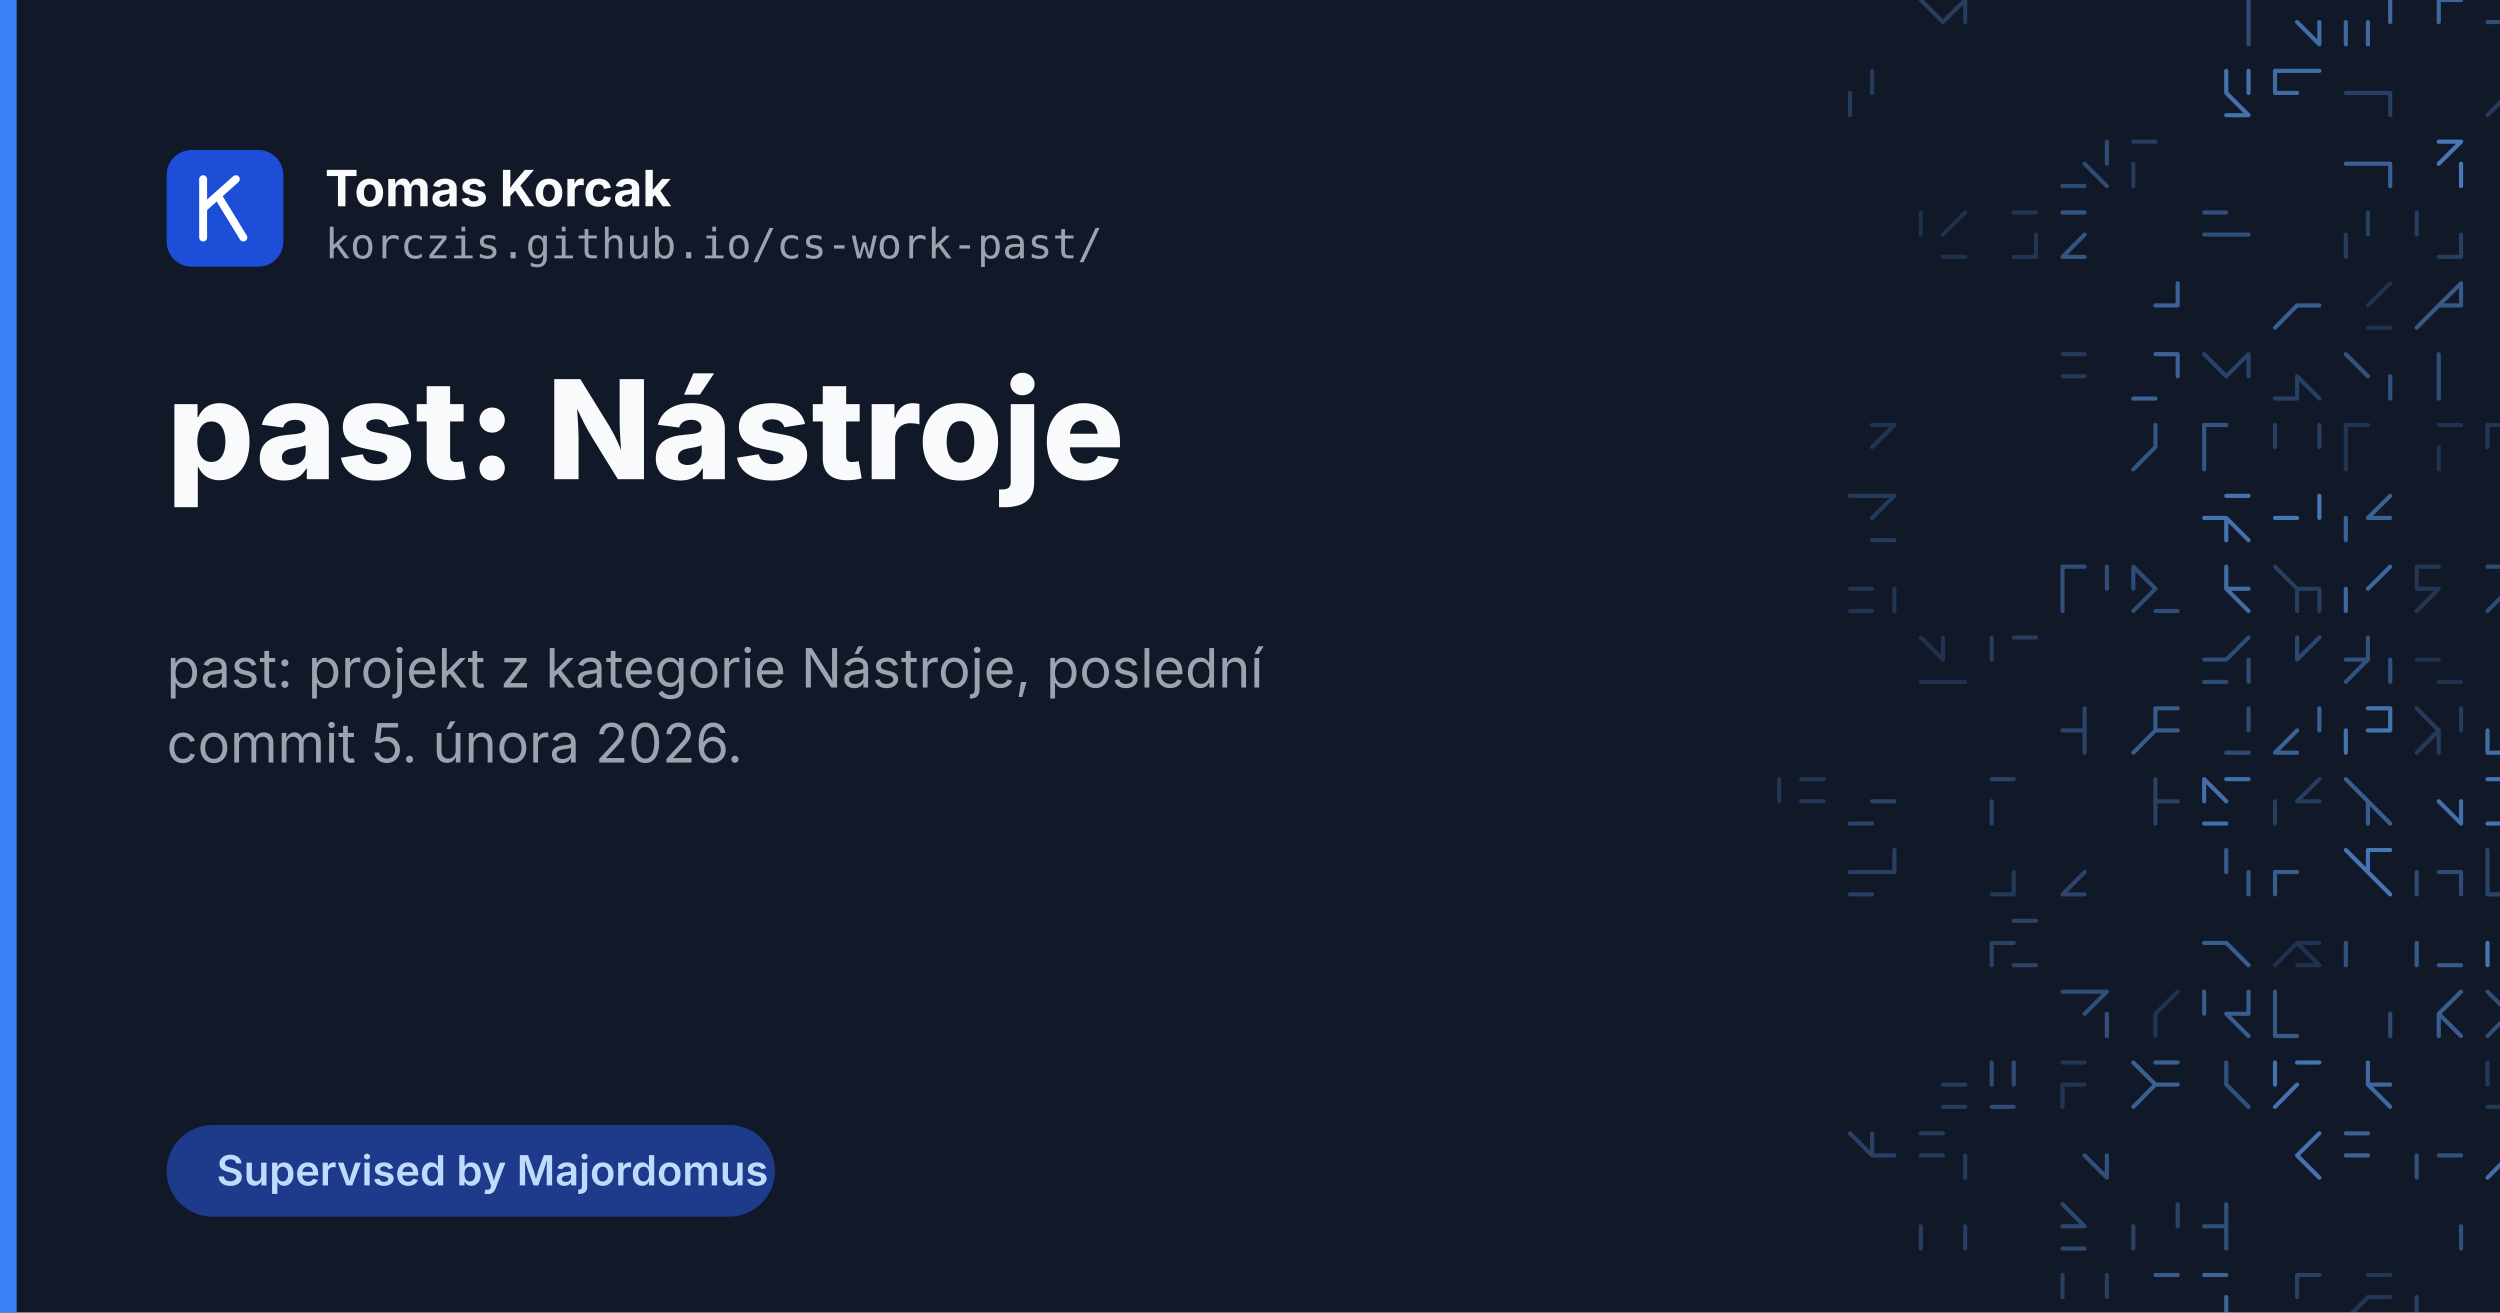
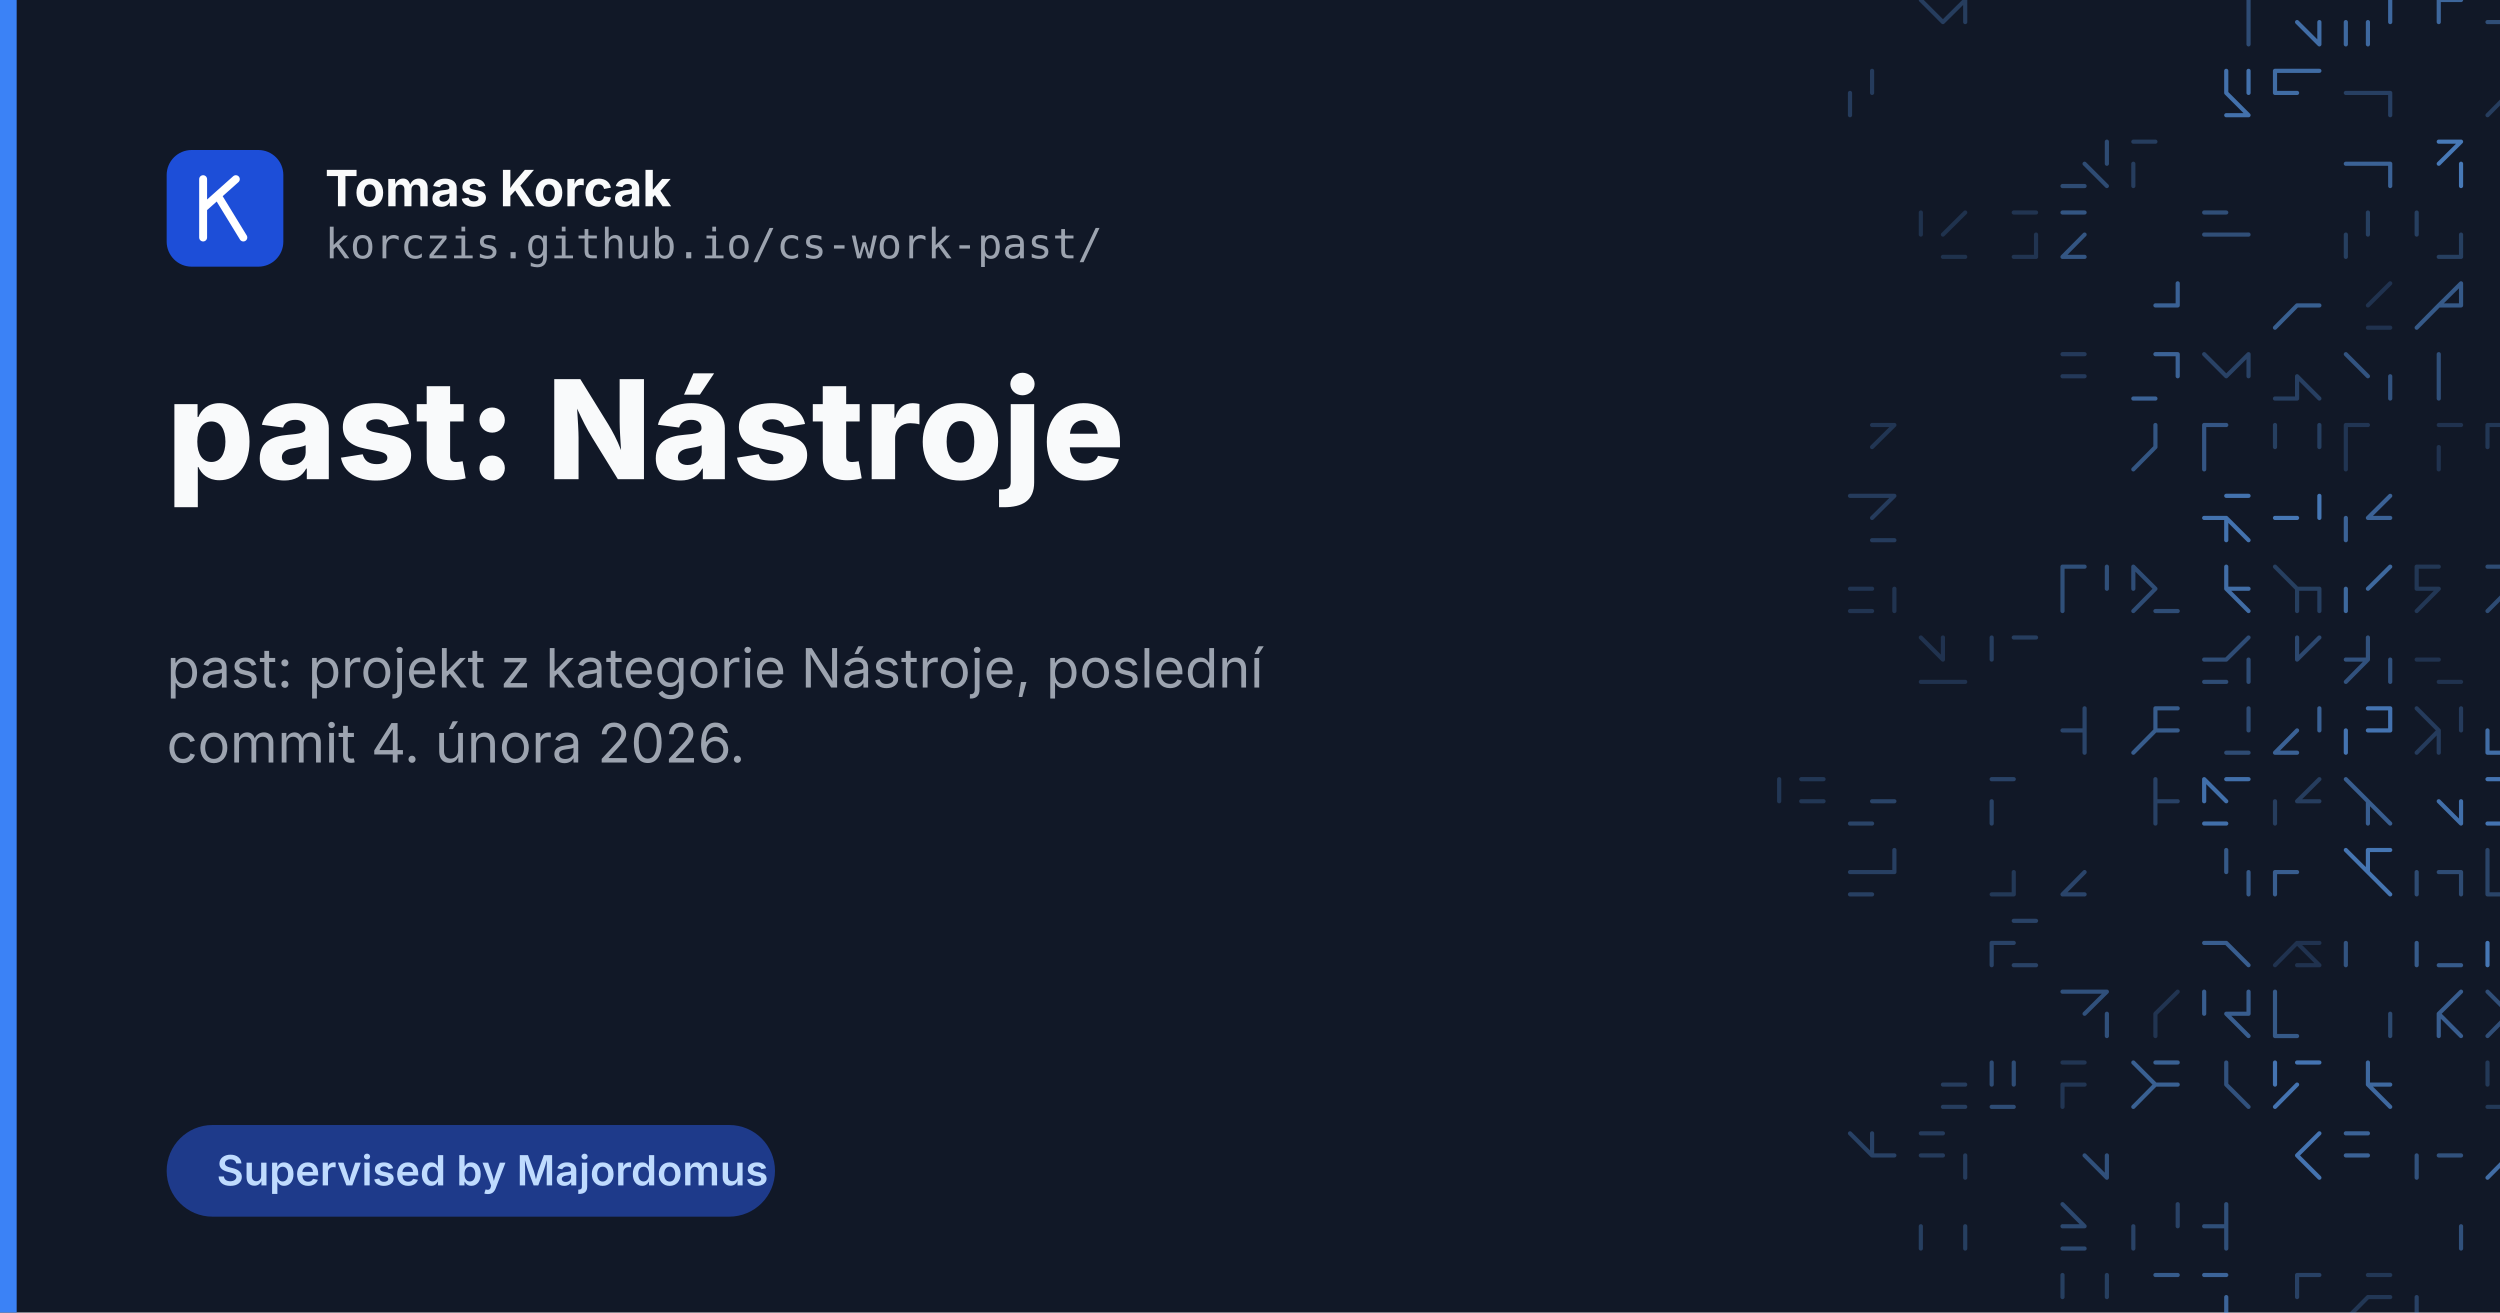
<svg xmlns="http://www.w3.org/2000/svg" width="1200" height="630" viewBox="0 0 1200 630">
  <rect width="1200" height="630" fill="#111827" />
  <g fill="none" stroke="#60a5fa" stroke-width="2" stroke-linecap="round">
    <path d="M943.3 0.0L943.3 10.6M943.3 0.0L943.3 10.6M922.0 0.0L932.6 10.6M943.3 0.0L932.6 10.6" opacity="0.26" />
    <path d="M1079.3 10.6L1079.3 21.3M1079.3 0.0L1079.3 10.6" opacity="0.36" />
    <path d="M1113.3 10.6L1113.3 21.3M1102.6 10.6L1113.3 21.3" opacity="0.60" />
    <path d="M1147.3 0.0L1147.3 10.6M1147.3 0.0L1147.3 10.6M1126.0 10.6L1126.0 21.3M1136.6 10.6L1136.6 21.3" opacity="0.57" />
    <path d="M1170.6 0.0L1170.6 10.6M1170.6 0.0L1181.3 0.0" opacity="0.55" />
    <path d="M1204.6 10.6L1215.3 21.3M1204.6 0.0L1215.3 0.0M1215.3 0.0L1215.3 10.6M1194.0 10.6L1204.6 10.6" opacity="0.38" />
    <path d="M1228.0 0.0L1238.6 0.0M1228.0 0.0L1228.0 10.6M1228.0 0.0L1238.6 0.0M1238.6 21.3L1249.3 21.3" opacity="0.47" />
    <path d="M898.6 34.0L898.6 44.6M888.0 44.6L888.0 55.3M898.6 34.0L898.6 44.6" opacity="0.25" />
    <path d="M1068.6 34.0L1068.6 44.6M1068.6 44.6L1079.3 55.3M1068.6 55.3L1079.3 55.3M1079.3 34.0L1079.3 44.6" opacity="0.63" />
    <path d="M1092.0 34.0L1102.6 34.0M1092.0 34.0L1092.0 44.6M1092.0 44.6L1102.6 44.6M1102.6 34.0L1113.3 34.0" opacity="0.59" />
    <path d="M1126.0 44.6L1136.6 44.6M1136.6 44.6L1147.3 44.6M1136.6 44.6L1147.3 44.6M1147.3 44.6L1147.3 55.3" opacity="0.28" />
    <path d="M1204.6 44.6L1194.0 55.3M1204.6 34.0L1215.3 34.0" opacity="0.26" />
    <path d="M1238.6 55.3L1249.3 55.3M1238.6 34.0L1238.6 44.6M1228.0 34.0L1238.6 34.0M1238.6 34.0L1249.3 34.0" opacity="0.44" />
    <path d="M1000.6 78.6L1011.3 89.3M1011.3 68.0L1011.3 78.6M990.0 89.3L1000.6 89.3M990.0 89.3L1000.6 89.3" opacity="0.36" />
    <path d="M1024.0 78.6L1024.0 89.3M1024.0 68.0L1034.6 68.0" opacity="0.26" />
    <path d="M1136.6 78.6L1147.3 78.6M1147.3 78.6L1147.3 89.3M1126.0 78.6L1136.6 78.6" opacity="0.53" />
    <path d="M1170.6 68.0L1181.3 68.0M1181.3 78.6L1181.3 89.3M1181.3 68.0L1170.6 78.6" opacity="0.68" />
    <path d="M1204.6 78.6L1215.3 78.6M1204.6 68.0L1215.3 68.0M1204.6 78.6L1215.3 89.3" opacity="0.41" />
    <path d="M1228.0 68.0L1238.6 78.6M1249.3 78.6L1249.3 89.3M1249.3 78.6L1249.3 89.3" opacity="0.63" />
    <path d="M922.0 102.0L922.0 112.6M932.6 123.3L943.3 123.3M943.3 102.0L932.6 112.6" opacity="0.18" />
    <path d="M966.6 102.0L977.3 102.0M966.6 123.3L977.3 123.3M977.3 112.6L977.3 123.3" opacity="0.20" />
    <path d="M1000.6 112.6L990.0 123.3M990.0 102.0L1000.6 102.0M990.0 123.3L1000.6 123.3" opacity="0.43" />
    <path d="M1058.0 102.0L1068.6 102.0M1058.0 112.6L1068.6 112.6M1068.6 112.6L1079.3 112.6M1068.6 112.6L1079.3 112.6" opacity="0.38" />
    <path d="M1126.0 112.6L1126.0 123.3M1136.6 102.0L1136.6 112.6M1126.0 112.6L1126.0 123.3" opacity="0.27" />
    <path d="M1170.6 123.3L1181.3 123.3M1160.0 102.0L1160.0 112.6M1181.3 112.6L1181.3 123.3" opacity="0.27" />
    <path d="M1204.6 102.0L1204.6 112.6M1215.3 102.0L1215.3 112.6M1204.6 112.6L1215.3 123.3M1204.6 123.3L1215.3 123.3" opacity="0.52" />
    <path d="M1238.6 123.3L1249.3 123.3M1228.0 112.6L1238.6 112.6" opacity="0.36" />
    <path d="M1045.3 136.0L1045.3 146.6M1034.6 146.6L1045.3 146.6" opacity="0.52" />
    <path d="M1102.6 146.6L1113.3 146.6M1102.6 146.6L1092.0 157.3" opacity="0.50" />
    <path d="M1147.3 136.0L1136.6 146.6M1136.6 157.3L1147.3 157.3" opacity="0.19" />
    <path d="M1181.3 136.0L1170.6 146.6M1170.6 146.6L1181.3 146.6M1181.3 136.0L1181.3 146.6M1170.6 146.6L1160.0 157.3" opacity="0.46" />
    <path d="M1228.0 146.6L1238.6 146.6M1249.3 146.6L1249.3 157.3" opacity="0.61" />
    <path d="M990.0 170.0L1000.6 170.0M990.0 180.6L1000.6 180.6" opacity="0.24" />
    <path d="M1024.0 191.3L1034.6 191.3M1034.6 170.0L1045.3 170.0M1045.3 170.0L1045.3 180.6" opacity="0.53" />
    <path d="M1079.3 170.0L1079.3 180.6M1058.0 170.0L1068.6 180.6M1079.3 170.0L1068.6 180.6M1058.0 170.0L1068.6 180.6" opacity="0.30" />
    <path d="M1092.0 191.3L1102.6 191.3M1102.6 180.6L1113.3 191.3M1102.6 180.6L1102.6 191.3" opacity="0.28" />
    <path d="M1147.3 180.6L1147.3 191.3M1126.0 170.0L1136.6 180.6M1147.3 180.6L1147.3 191.3M1126.0 170.0L1136.6 180.6" opacity="0.42" />
    <path d="M1170.6 170.0L1170.6 180.6M1170.6 180.6L1170.6 191.3" opacity="0.39" />
    <path d="M1215.3 170.0L1204.6 180.6M1204.6 180.6L1215.3 191.3" opacity="0.66" />
    <path d="M1228.0 170.0L1228.0 180.6M1238.6 170.0L1249.3 170.0M1238.6 180.6L1249.3 191.3M1228.0 191.3L1238.6 191.3" opacity="0.24" />
    <path d="M909.3 204.0L898.6 214.6M898.6 204.0L909.3 204.0" opacity="0.21" />
    <path d="M1034.6 204.0L1034.6 214.6M1034.6 214.6L1024.0 225.3" opacity="0.43" />
    <path d="M1058.0 214.6L1058.0 225.3M1058.0 204.0L1058.0 214.6M1058.0 204.0L1068.6 204.0" opacity="0.44" />
    <path d="M1092.0 204.0L1092.0 214.6M1113.3 204.0L1113.3 214.6" opacity="0.27" />
    <path d="M1126.0 204.0L1136.6 204.0M1126.0 214.6L1126.0 225.3M1126.0 204.0L1126.0 214.6" opacity="0.21" />
    <path d="M1170.6 204.0L1181.3 204.0M1170.6 214.6L1170.6 225.3M1170.6 204.0L1181.3 204.0" opacity="0.19" />
    <path d="M1194.0 204.0L1194.0 214.6M1204.6 204.0L1215.3 204.0M1194.0 204.0L1204.6 204.0M1215.3 204.0L1204.6 214.6" opacity="0.22" />
    <path d="M1228.0 204.0L1238.6 204.0M1228.0 214.6L1238.6 214.6" opacity="0.54" />
    <path d="M898.6 259.3L909.3 259.3M898.6 238.0L909.3 238.0M909.3 238.0L898.6 248.6M888.0 238.0L898.6 238.0" opacity="0.25" />
    <path d="M1068.6 238.0L1079.3 238.0M1068.6 248.6L1079.3 259.3M1058.0 248.6L1068.6 248.6M1068.6 248.6L1068.6 259.3" opacity="0.64" />
    <path d="M1113.3 238.0L1113.3 248.6M1092.0 248.6L1102.6 248.6" opacity="0.67" />
    <path d="M1126.0 248.6L1126.0 259.3M1136.6 248.6L1147.3 248.6M1147.3 238.0L1136.6 248.6M1136.6 248.6L1147.3 248.6" opacity="0.53" />
    <path d="M1204.6 238.0L1215.3 238.0M1215.3 248.6L1215.3 259.3" opacity="0.41" />
    <path d="M1228.0 238.0L1238.6 238.0M1228.0 248.6L1238.6 248.6M1228.0 248.6L1238.6 248.6M1238.6 259.3L1249.3 259.3" opacity="0.64" />
    <path d="M888.0 293.3L898.6 293.3M888.0 282.6L898.6 282.6M909.3 282.6L909.3 293.3" opacity="0.20" />
    <path d="M990.0 282.6L990.0 293.3M990.0 272.0L1000.6 272.0M1011.3 272.0L1011.3 282.6M990.0 272.0L990.0 282.6" opacity="0.39" />
    <path d="M1024.0 272.0L1024.0 282.6M1024.0 272.0L1034.6 282.6M1034.6 293.3L1045.3 293.3M1034.6 282.6L1024.0 293.3" opacity="0.37" />
    <path d="M1068.6 282.6L1079.3 282.6M1068.6 282.6L1079.3 293.3M1068.6 272.0L1068.6 282.6" opacity="0.60" />
    <path d="M1092.0 272.0L1102.6 282.6M1102.6 282.6L1113.3 282.6M1102.6 282.6L1102.6 293.3M1113.3 282.6L1113.3 293.3" opacity="0.27" />
    <path d="M1147.3 272.0L1136.6 282.6M1126.0 282.6L1126.0 293.3" opacity="0.56" />
    <path d="M1170.6 282.6L1160.0 293.3M1160.0 272.0L1170.6 272.0M1160.0 282.6L1170.6 282.6M1160.0 272.0L1160.0 282.6" opacity="0.22" />
    <path d="M1194.0 272.0L1204.6 272.0M1204.6 282.6L1194.0 293.3M1204.6 282.6L1194.0 293.3" opacity="0.36" />
    <path d="M1228.0 293.3L1238.6 293.3M1249.3 272.0L1238.6 282.6M1238.6 282.6L1238.6 293.3" opacity="0.57" />
    <path d="M922.0 306.0L932.6 316.6M932.6 306.0L932.6 316.6M932.6 327.3L943.3 327.3M922.0 327.3L932.6 327.3" opacity="0.19" />
    <path d="M966.6 306.0L977.3 306.0M956.0 306.0L956.0 316.6" opacity="0.26" />
    <path d="M1079.3 306.0L1068.6 316.6M1058.0 316.6L1068.6 316.6M1058.0 327.3L1068.6 327.3M1079.3 316.6L1079.3 327.3" opacity="0.37" />
    <path d="M1102.6 306.0L1102.6 316.6M1113.3 306.0L1102.6 316.6" opacity="0.34" />
    <path d="M1126.0 316.6L1136.6 316.6M1147.3 316.6L1147.3 327.3M1136.6 316.6L1126.0 327.3M1136.6 306.0L1136.6 316.6" opacity="0.41" />
    <path d="M1160.0 316.6L1170.6 316.6M1170.6 327.3L1181.3 327.3M1170.6 327.3L1181.3 327.3" opacity="0.19" />
    <path d="M1204.6 316.6L1215.3 327.3M1204.6 316.6L1215.3 316.6" opacity="0.59" />
    <path d="M1238.6 316.6L1238.6 327.3M1238.6 316.6L1249.3 327.3M1249.3 306.0L1249.3 316.6" opacity="0.52" />
    <path d="M1000.6 340.0L1000.6 350.6M1000.6 350.6L1000.6 361.3M990.0 350.6L1000.6 350.6M1000.6 350.6L1000.6 361.3" opacity="0.32" />
    <path d="M1034.6 350.6L1024.0 361.3M1034.6 340.0L1045.3 340.0M1034.6 350.6L1045.3 350.6M1034.6 340.0L1034.6 350.6" opacity="0.48" />
    <path d="M1079.3 340.0L1079.3 350.6M1068.6 361.3L1079.3 361.3M1068.6 361.3L1079.3 361.3" opacity="0.36" />
    <path d="M1113.3 340.0L1113.3 350.6M1102.6 350.6L1092.0 361.3M1092.0 361.3L1102.6 361.3M1113.3 340.0L1113.3 350.6" opacity="0.52" />
    <path d="M1126.0 350.6L1126.0 361.3M1136.6 350.6L1147.3 350.6M1147.3 340.0L1147.3 350.6M1136.6 340.0L1147.3 340.0" opacity="0.65" />
    <path d="M1160.0 340.0L1170.6 350.6M1170.6 350.6L1170.6 361.3M1181.3 340.0L1181.3 350.6M1170.6 350.6L1160.0 361.3" opacity="0.25" />
    <path d="M1194.0 350.6L1194.0 361.3M1215.3 340.0L1215.3 350.6M1194.0 361.3L1204.6 361.3M1215.3 350.6L1215.3 361.3" opacity="0.60" />
    <path d="M1238.6 361.3L1249.3 361.3M1238.6 350.6L1249.3 350.6" opacity="0.29" />
    <path d="M854.0 374.0L854.0 384.6M864.6 374.0L875.3 374.0M864.6 384.6L875.3 384.6" opacity="0.22" />
    <path d="M888.0 395.3L898.6 395.3M898.6 384.6L909.3 384.6M888.0 395.3L898.6 395.3M898.6 384.6L909.3 384.6" opacity="0.31" />
    <path d="M956.0 374.0L966.6 374.0M956.0 384.6L956.0 395.3" opacity="0.30" />
    <path d="M1034.6 384.6L1045.3 384.6M1034.6 384.6L1034.6 395.3M1034.6 374.0L1034.6 384.6" opacity="0.29" />
    <path d="M1058.0 374.0L1068.6 384.6M1058.0 374.0L1058.0 384.6M1068.6 374.0L1079.3 374.0M1058.0 395.3L1068.6 395.3" opacity="0.62" />
    <path d="M1113.3 374.0L1102.6 384.6M1102.6 384.6L1113.3 384.6M1092.0 384.6L1092.0 395.3" opacity="0.26" />
    <path d="M1136.6 384.6L1147.3 395.3M1126.0 374.0L1136.6 384.6M1136.6 384.6L1136.6 395.3" opacity="0.49" />
    <path d="M1170.6 384.6L1181.3 395.3M1181.3 384.6L1181.3 395.3" opacity="0.62" />
    <path d="M1194.0 395.3L1204.6 395.3M1204.6 384.6L1215.3 395.3M1194.0 374.0L1204.6 374.0M1215.3 374.0L1215.3 384.6" opacity="0.65" />
    <path d="M1228.0 374.0L1228.0 384.6M1238.6 384.6L1249.3 395.3M1238.6 384.6L1249.3 384.6M1249.3 374.0L1238.6 384.6" opacity="0.18" />
    <path d="M898.6 418.6L909.3 418.6M888.0 429.3L898.6 429.3M909.3 408.0L909.3 418.6M888.0 418.6L898.6 418.6" opacity="0.28" />
    <path d="M956.0 429.3L966.6 429.3M966.6 418.6L966.6 429.3" opacity="0.23" />
    <path d="M1000.6 418.6L990.0 429.3M990.0 429.3L1000.6 429.3M1000.6 418.6L990.0 429.3" opacity="0.32" />
    <path d="M1079.3 418.6L1079.3 429.3M1068.6 408.0L1068.6 418.6" opacity="0.46" />
    <path d="M1092.0 418.6L1102.6 418.6M1092.0 418.6L1092.0 429.3" opacity="0.49" />
    <path d="M1126.0 408.0L1136.6 418.6M1136.6 418.6L1147.3 429.3M1136.6 408.0L1136.6 418.6M1136.6 408.0L1147.3 408.0" opacity="0.66" />
    <path d="M1160.0 418.6L1160.0 429.3M1181.3 418.6L1181.3 429.3M1170.6 418.6L1181.3 418.6" opacity="0.36" />
    <path d="M1194.0 408.0L1194.0 418.6M1204.6 418.6L1215.3 418.6M1194.0 429.3L1204.6 429.3M1194.0 418.6L1194.0 429.3" opacity="0.31" />
    <path d="M1228.0 429.3L1238.6 429.3M1238.6 408.0L1238.6 418.6M1238.6 418.6L1249.3 429.3" opacity="0.27" />
    <path d="M956.0 452.6L966.6 452.6M956.0 452.6L956.0 463.3M966.6 463.3L977.3 463.3M966.6 442.0L977.3 442.0" opacity="0.30" />
    <path d="M1068.6 452.6L1079.3 463.3M1058.0 452.6L1068.6 452.6" opacity="0.49" />
    <path d="M1102.6 452.6L1113.3 452.6M1102.6 463.3L1113.3 463.3M1102.6 452.6L1113.3 463.3M1102.6 452.6L1092.0 463.3" opacity="0.19" />
    <path d="M1126.0 452.6L1126.0 463.3M1126.0 452.6L1126.0 463.3" opacity="0.42" />
    <path d="M1170.6 463.3L1181.3 463.3M1160.0 452.6L1160.0 463.3" opacity="0.47" />
    <path d="M1204.6 463.3L1215.3 463.3M1204.6 463.3L1215.3 463.3M1194.0 452.6L1194.0 463.3M1204.6 452.6L1204.6 463.3" opacity="0.67" />
    <path d="M1228.0 442.0L1238.6 442.0M1238.6 463.3L1249.3 463.3M1238.6 452.6L1238.6 463.3M1228.0 463.3L1238.6 463.3" opacity="0.20" />
    <path d="M990.0 476.0L1000.6 476.0M1011.3 486.6L1011.3 497.3M1000.6 476.0L1011.3 476.0M1011.3 476.0L1000.6 486.6" opacity="0.40" />
    <path d="M1045.3 476.0L1034.6 486.6M1045.3 476.0L1034.6 486.6M1034.6 486.6L1034.6 497.3" opacity="0.20" />
    <path d="M1068.6 486.6L1079.3 497.3M1058.0 476.0L1058.0 486.6M1068.6 486.6L1079.3 486.6M1079.3 476.0L1079.3 486.6" opacity="0.49" />
    <path d="M1092.0 497.3L1102.6 497.3M1092.0 476.0L1092.0 486.6M1092.0 486.6L1092.0 497.3" opacity="0.46" />
    <path d="M1147.3 486.6L1147.3 497.3M1147.3 486.6L1147.3 497.3" opacity="0.35" />
    <path d="M1181.3 476.0L1170.6 486.6M1170.6 486.6L1181.3 497.3M1170.6 486.6L1170.6 497.3M1181.3 476.0L1170.6 486.6" opacity="0.49" />
    <path d="M1194.0 476.0L1204.6 486.6M1204.6 486.6L1194.0 497.3" opacity="0.38" />
    <path d="M1249.3 486.6L1249.3 497.3M1238.6 497.3L1249.3 497.3" opacity="0.65" />
    <path d="M932.6 520.6L943.3 520.6M932.6 531.3L943.3 531.3" opacity="0.26" />
    <path d="M956.0 531.3L966.6 531.3M956.0 510.0L956.0 520.6M966.6 510.0L966.6 520.6" opacity="0.37" />
    <path d="M990.0 520.6L990.0 531.3M990.0 510.0L1000.6 510.0M990.0 510.0L1000.6 510.0M990.0 520.6L1000.6 520.6" opacity="0.21" />
    <path d="M1034.6 520.6L1045.3 520.6M1034.6 520.6L1024.0 531.3M1024.0 510.0L1034.6 520.6M1034.6 510.0L1045.3 510.0" opacity="0.51" />
    <path d="M1068.6 510.0L1068.6 520.6M1068.6 520.6L1079.3 531.3" opacity="0.41" />
    <path d="M1102.6 510.0L1113.3 510.0M1102.6 520.6L1092.0 531.3M1092.0 510.0L1092.0 520.6M1092.0 510.0L1092.0 520.6" opacity="0.65" />
    <path d="M1136.6 520.6L1147.3 531.3M1136.6 520.6L1147.3 520.6M1136.6 510.0L1136.6 520.6" opacity="0.57" />
    <path d="M1194.0 510.0L1194.0 520.6M1204.6 520.6L1215.3 520.6M1194.0 531.3L1204.6 531.3M1204.6 510.0L1215.3 510.0" opacity="0.23" />
    <path d="M1238.6 510.0L1249.3 510.0M1238.6 520.6L1228.0 531.3" opacity="0.67" />
    <path d="M898.6 554.6L909.3 554.6M898.6 544.0L898.6 554.6M888.0 544.0L898.6 554.6" opacity="0.29" />
    <path d="M922.0 544.0L932.6 544.0M922.0 554.6L932.6 554.6M943.3 554.6L943.3 565.3" opacity="0.25" />
    <path d="M1000.6 554.6L1011.3 565.3M1011.3 554.6L1011.3 565.3" opacity="0.40" />
    <path d="M1102.6 554.6L1113.3 565.3M1113.3 544.0L1102.6 554.6" opacity="0.65" />
    <path d="M1126.0 544.0L1136.6 544.0M1126.0 554.6L1136.6 554.6" opacity="0.53" />
    <path d="M1160.0 554.6L1160.0 565.3M1170.6 554.6L1181.3 554.6M1160.0 554.6L1160.0 565.3" opacity="0.41" />
    <path d="M1204.6 554.6L1194.0 565.3M1204.6 565.3L1215.3 565.3" opacity="0.60" />
    <path d="M1249.3 554.6L1249.3 565.3M1249.3 554.6L1249.3 565.3M1228.0 544.0L1238.6 544.0" opacity="0.43" />
    <path d="M922.0 588.6L922.0 599.3M943.3 588.6L943.3 599.3" opacity="0.27" />
    <path d="M990.0 588.6L1000.6 588.6M990.0 578.0L1000.6 588.6M990.0 599.3L1000.6 599.3" opacity="0.34" />
    <path d="M1024.0 588.6L1024.0 599.3M1045.3 578.0L1045.3 588.6" opacity="0.30" />
    <path d="M1068.6 578.0L1068.6 588.6M1068.6 588.6L1068.6 599.3M1058.0 588.6L1068.6 588.6" opacity="0.39" />
    <path d="M1181.3 588.6L1181.3 599.3M1181.3 588.6L1181.3 599.3" opacity="0.40" />
    <path d="M1011.3 612.0L1011.3 622.6M990.0 612.0L990.0 622.6" opacity="0.27" />
    <path d="M1034.6 612.0L1045.3 612.0M1034.6 612.0L1045.3 612.0" opacity="0.47" />
    <path d="M1068.6 622.6L1068.6 633.3M1058.0 612.0L1068.6 612.0" opacity="0.54" />
    <path d="M1102.6 612.0L1102.6 622.6M1102.6 612.0L1113.3 612.0" opacity="0.29" />
    <path d="M1136.6 622.6L1147.3 622.6M1136.6 612.0L1147.3 612.0M1136.6 622.6L1126.0 633.3" opacity="0.22" />
    <path d="M1160.0 622.6L1160.0 633.3M1160.0 633.3L1170.6 633.3" opacity="0.29" />
    <path d="M1204.6 633.3L1215.3 633.3M1204.6 622.6L1215.3 622.6" opacity="0.54" />
    <path d="M1249.3 612.0L1249.3 622.6M1238.6 622.6L1249.3 622.6M1249.3 612.0L1238.6 622.6M1238.6 612.0L1238.6 622.6" opacity="0.29" />
    <path d="M932.6 656.6L932.6 667.3M943.3 656.6L943.3 667.3M932.6 667.3L943.3 667.3M922.0 656.6L932.6 656.6" opacity="0.27" />
    <path d="M956.0 667.3L966.6 667.3M966.6 667.3L977.3 667.3" opacity="0.18" />
    <path d="M1045.3 656.6L1045.3 667.3M1045.3 656.6L1045.3 667.3M1024.0 646.0L1034.6 656.6M1045.3 656.6L1045.3 667.3" opacity="0.56" />
    <path d="M1058.0 646.0L1068.6 656.6M1068.6 667.3L1079.3 667.3M1079.3 656.6L1079.3 667.3M1068.6 656.6L1079.3 667.3" opacity="0.56" />
    <path d="M1092.0 667.3L1102.6 667.3M1092.0 646.0L1092.0 656.6M1102.6 646.0L1113.3 646.0" opacity="0.35" />
    <path d="M1204.6 656.6L1215.3 667.3M1204.6 646.0L1215.3 646.0" opacity="0.29" />
    <path d="M1228.0 646.0L1238.6 656.6M1228.0 646.0L1238.6 656.6" opacity="0.24" />
  </g>
  <rect x="0" y="0" width="8" height="630" fill="#3b82f6" />
  <g font-family="Inter, Helvetica Neue, Helvetica, Arial, sans-serif">
    <rect x="80" y="72" width="56" height="56" rx="12" fill="#1d4ed8" />
    <g fill="none" stroke="#fff" stroke-width="3.8" stroke-linecap="round" stroke-linejoin="round">
      <path d="M97.5 86v28M97.5 100l15.7-14M104.5 93.9l12.3 20.1" />
    </g>
    <text x="156" y="99" font-size="24" font-weight="700" fill="#f9fafb">Tomas Korcak</text>
    <text x="156" y="124" font-size="20" font-family="JetBrains Mono, Menlo, monospace" fill="#9ca3af">korczis.github.io/cs-work-past/</text>
    <text x="80" y="230" font-size="66" font-weight="800" fill="#f9fafb">past: Nástroje</text>
    <text x="80" y="330" font-size="26" fill="#9ca3af">past: projekt z kategorie Nástroje, poslední</text>
-     <text x="80" y="366" font-size="26" fill="#9ca3af">commit 5. února 2026.</text>
+     <text x="80" y="366" font-size="26" fill="#9ca3af">commit 4. února 2026.</text>
    <rect x="80" y="540" width="292" height="44" rx="22" fill="#1e3a8a" />
    <text x="104" y="569" font-size="20" font-weight="600" fill="#bfdbfe">Supervised by Majordomus</text>
  </g>
</svg>
